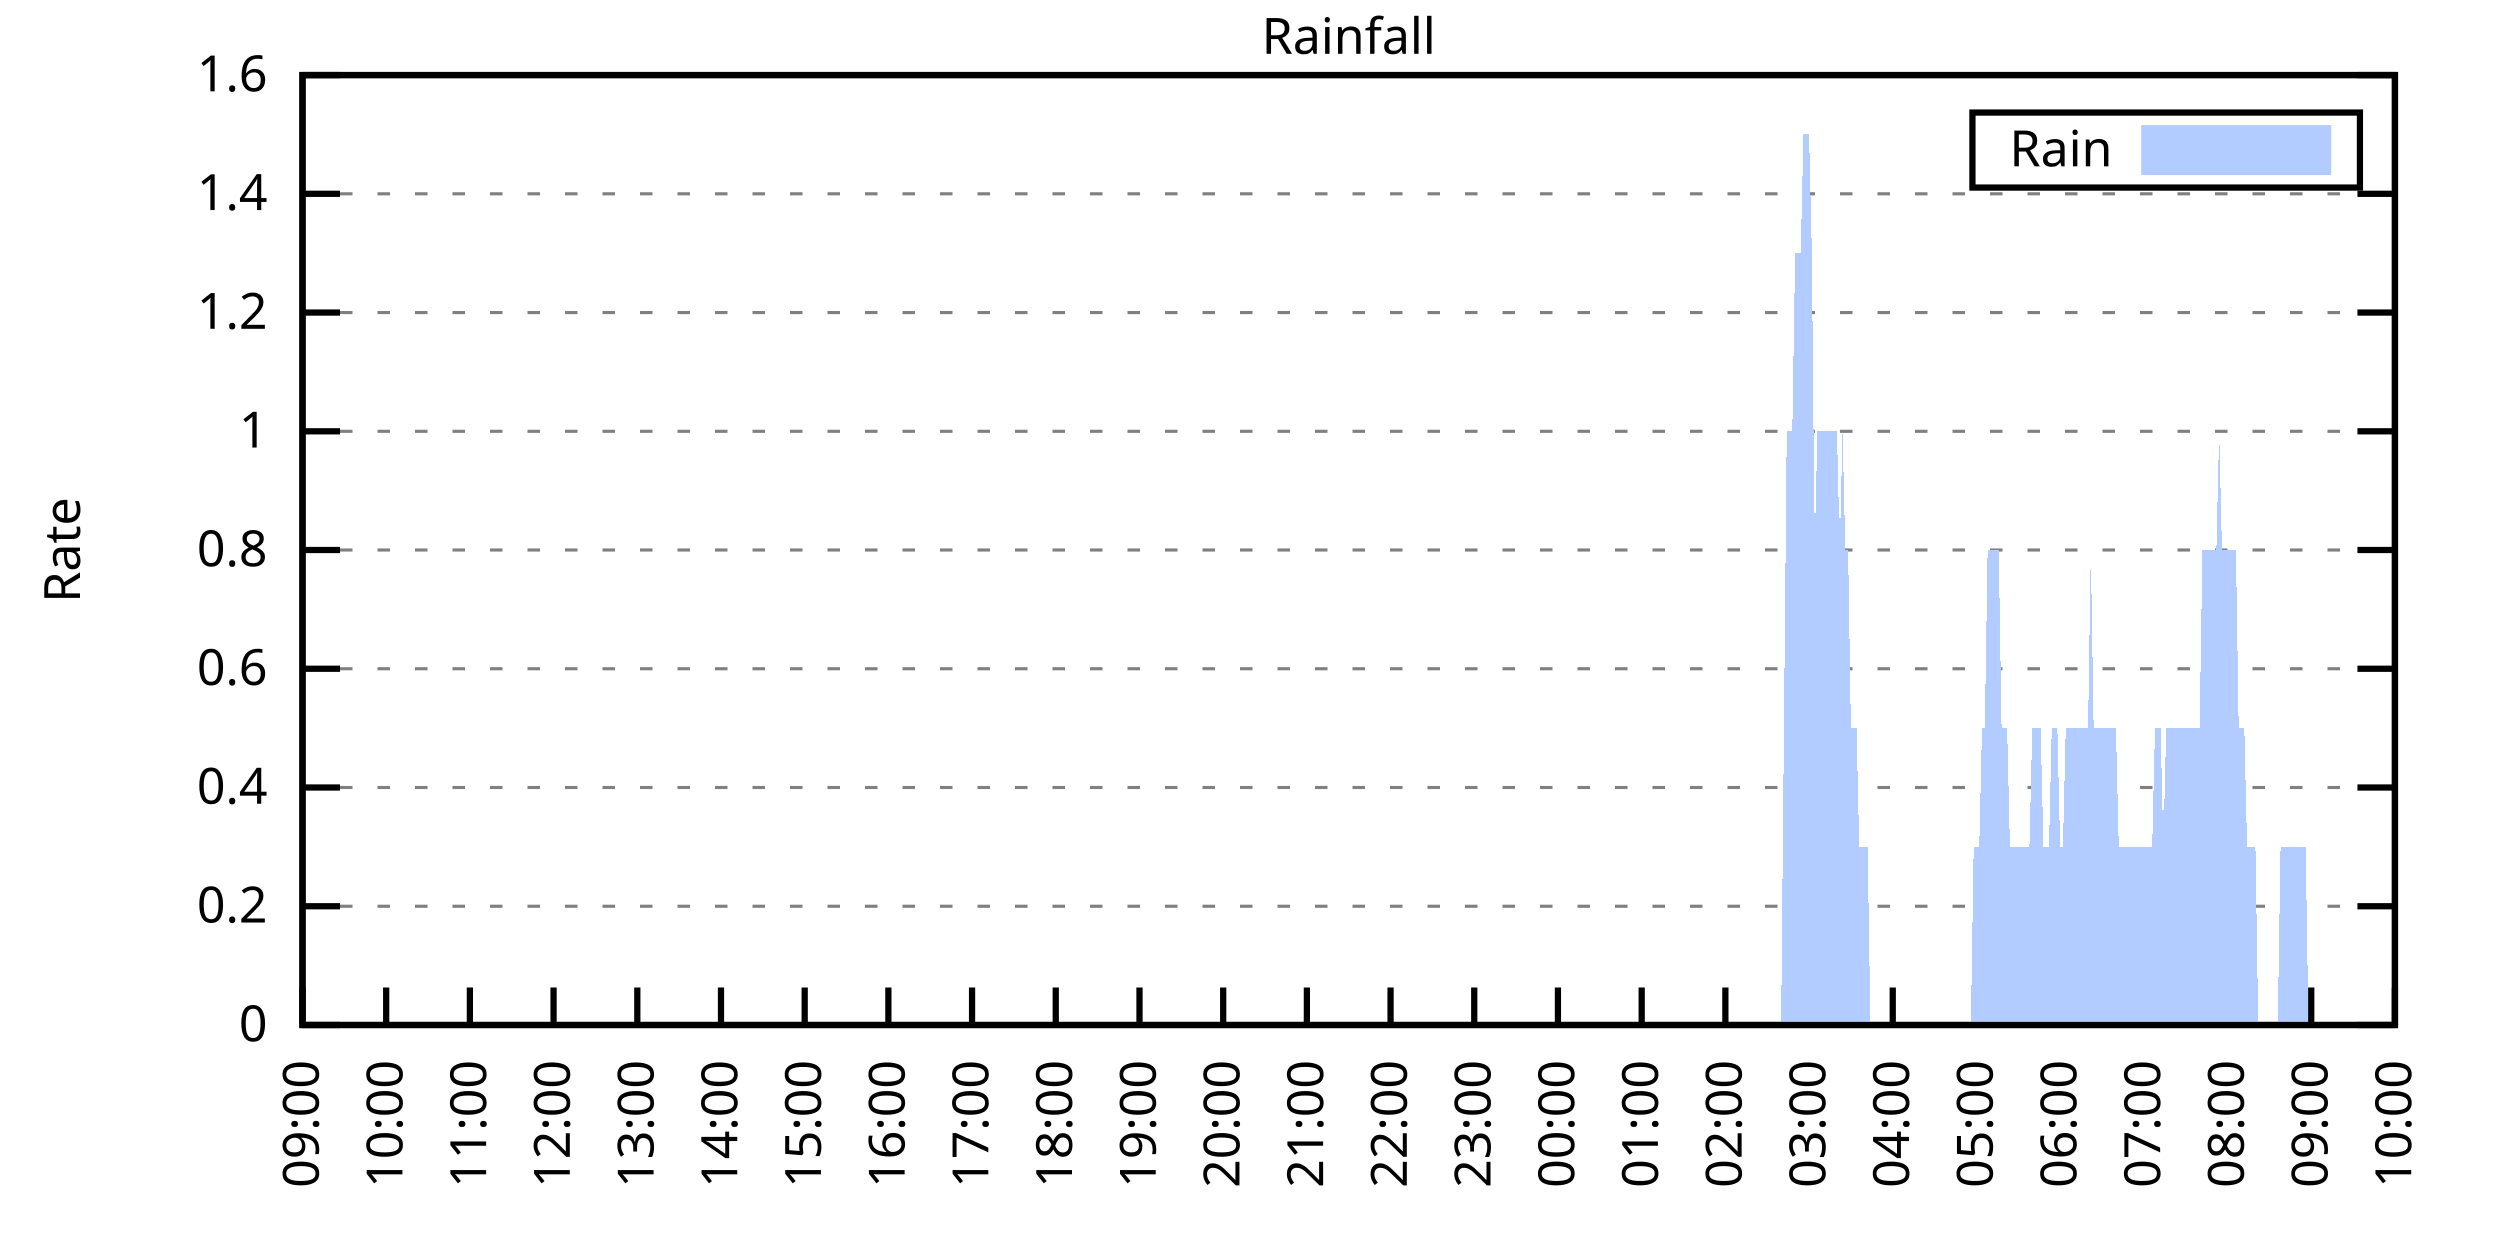
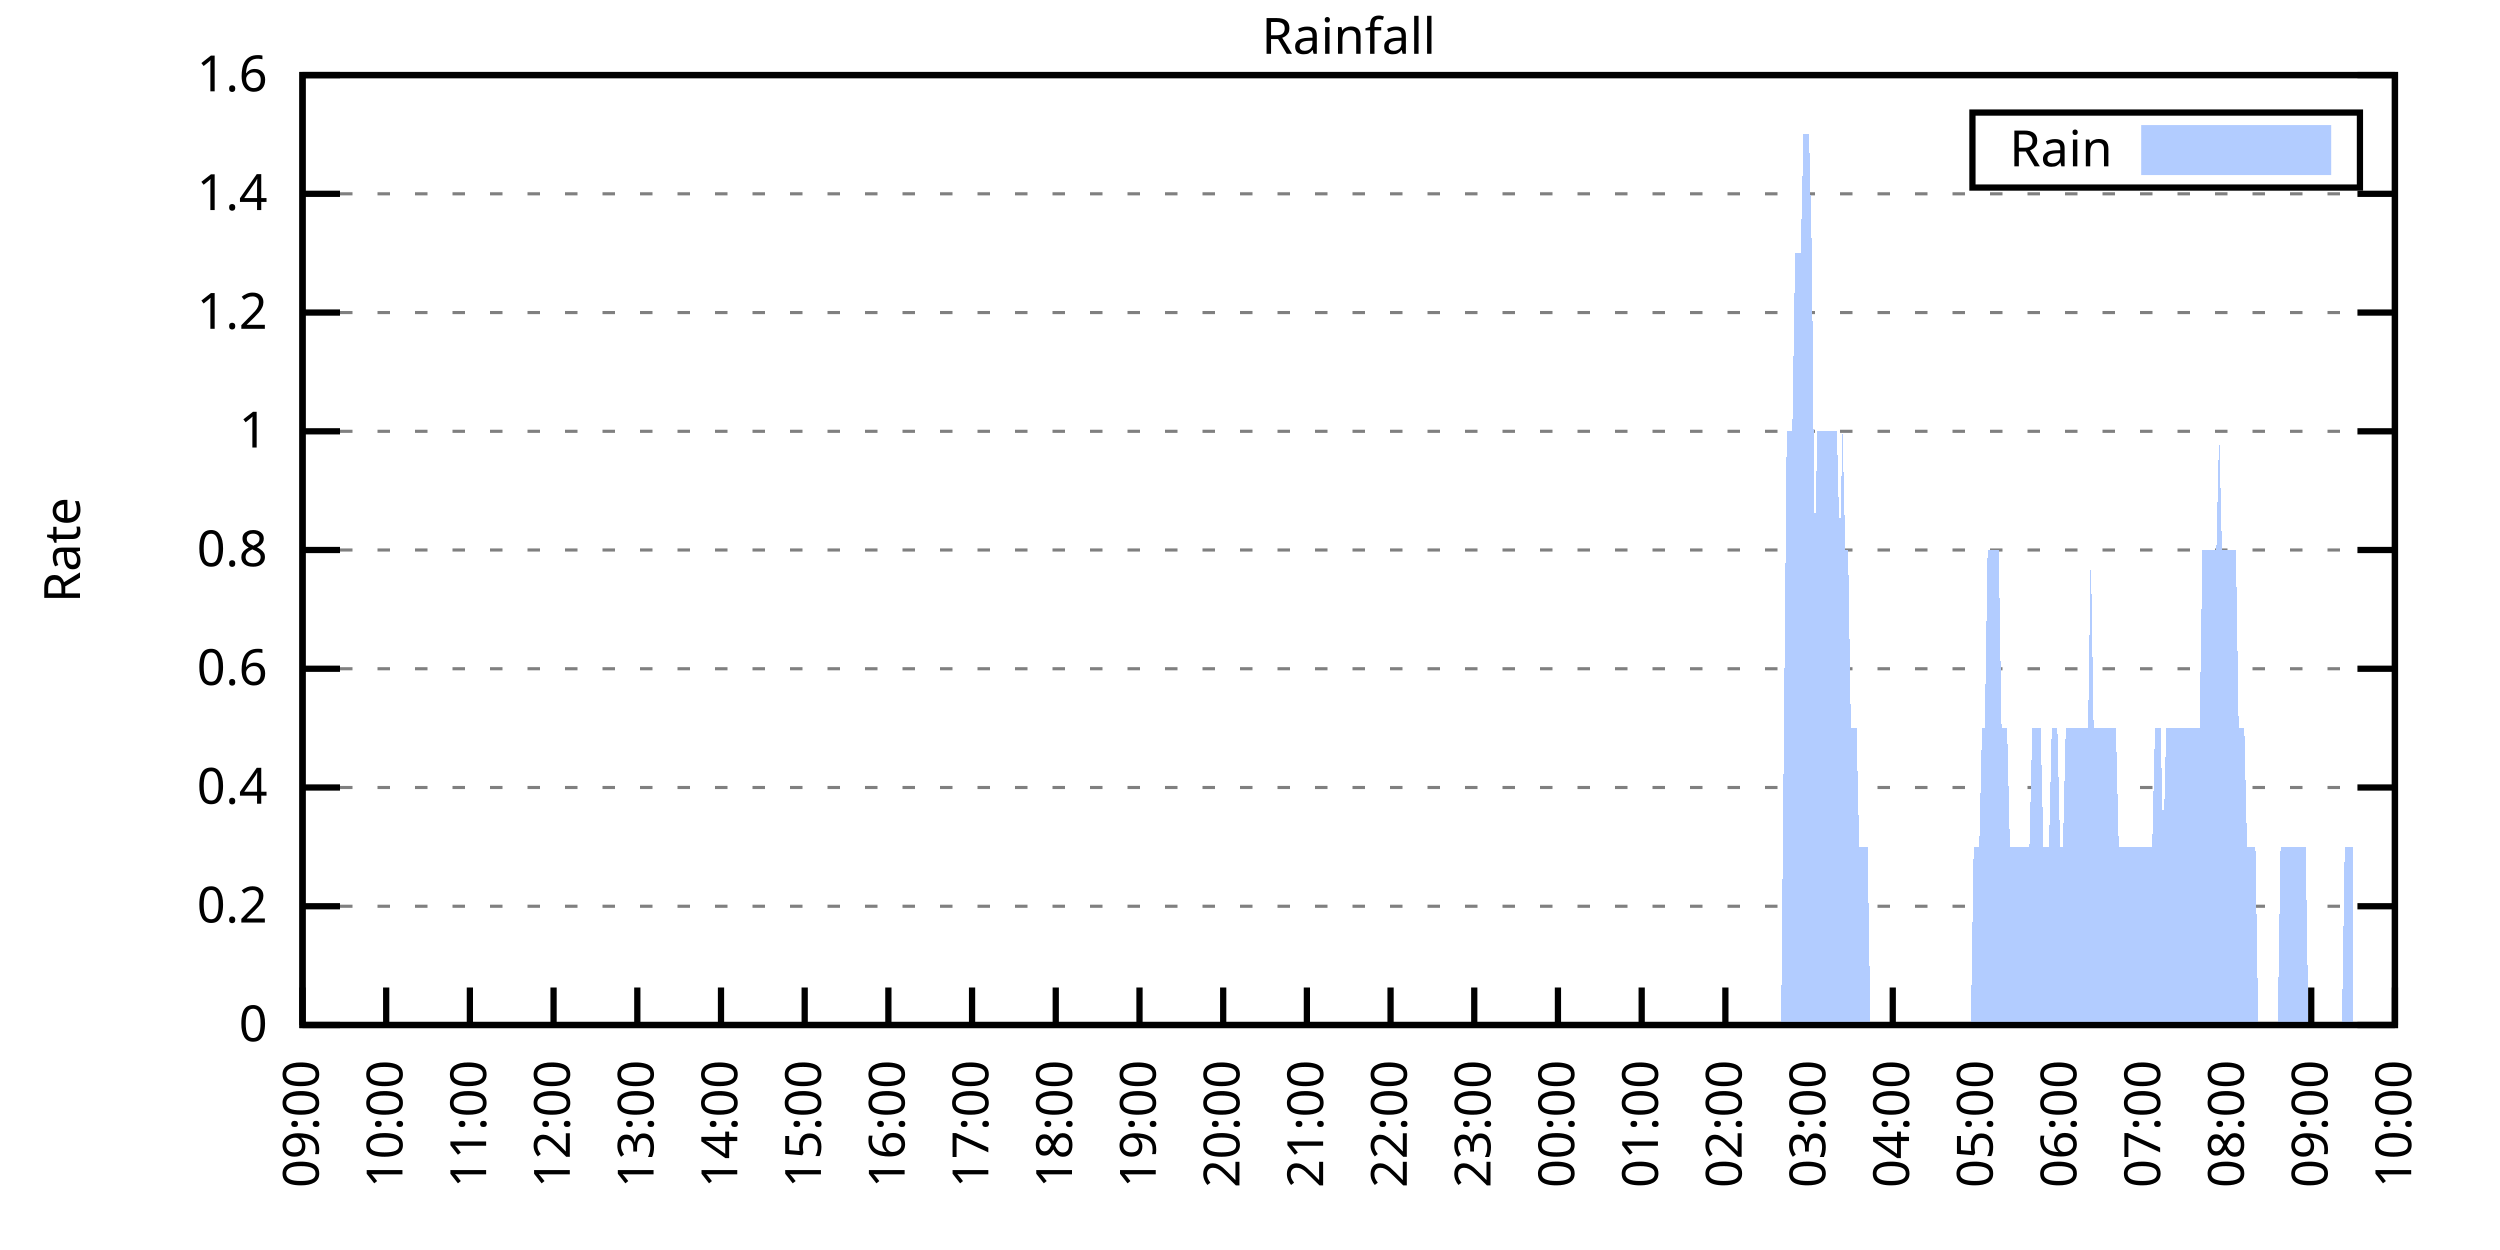
<svg xmlns="http://www.w3.org/2000/svg" xmlns:xlink="http://www.w3.org/1999/xlink" width="400" height="200" viewBox="0 0 400 200">
  <g id="gnuplot_canvas">
    <rect x="0" y="0" width="400" height="200" fill="none" />
    <defs>
      <circle id="gpDot" r="0.5" stroke-width="0.5" stroke="currentColor" />
      <path id="gpPt0" stroke-width="0.333" stroke="currentColor" d="M-1,0 h2 M0,-1 v2" />
      <path id="gpPt1" stroke-width="0.333" stroke="currentColor" d="M-1,-1 L1,1 M1,-1 L-1,1" />
      <path id="gpPt2" stroke-width="0.333" stroke="currentColor" d="M-1,0 L1,0 M0,-1 L0,1 M-1,-1 L1,1 M-1,1 L1,-1" />
      <rect id="gpPt3" stroke-width="0.333" stroke="currentColor" x="-1" y="-1" width="2" height="2" />
      <rect id="gpPt4" stroke-width="0.333" stroke="currentColor" fill="currentColor" x="-1" y="-1" width="2" height="2" />
      <circle id="gpPt5" stroke-width="0.333" stroke="currentColor" cx="0" cy="0" r="1" />
      <use xlink:href="#gpPt5" id="gpPt6" fill="currentColor" stroke="none" />
      <path id="gpPt7" stroke-width="0.333" stroke="currentColor" d="M0,-1.33 L-1.33,0.67 L1.33,0.67 z" />
      <use xlink:href="#gpPt7" id="gpPt8" fill="currentColor" stroke="none" />
      <use xlink:href="#gpPt7" id="gpPt9" stroke="currentColor" transform="rotate(180)" />
      <use xlink:href="#gpPt9" id="gpPt10" fill="currentColor" stroke="none" />
      <use xlink:href="#gpPt3" id="gpPt11" stroke="currentColor" transform="rotate(45)" />
      <use xlink:href="#gpPt11" id="gpPt12" fill="currentColor" stroke="none" />
      <path id="gpPt13" stroke-width="0.333" stroke="currentColor" d="M0,1.330 L1.265,0.411 L0.782,-1.067 L-0.782,-1.076 L-1.265,0.411 z" />
      <use xlink:href="#gpPt13" id="gpPt14" fill="currentColor" stroke="none" />
      <filter id="textbox" filterUnits="objectBoundingBox" x="0" y="0" height="1" width="1">
        <feFlood flood-color="white" flood-opacity="1" result="bgnd" />
        <feComposite in="SourceGraphic" in2="bgnd" operator="atop" />
      </filter>
      <filter id="greybox" filterUnits="objectBoundingBox" x="0" y="0" height="1" width="1">
        <feFlood flood-color="lightgrey" flood-opacity="1" result="grey" />
        <feComposite in="SourceGraphic" in2="grey" operator="atop" />
      </filter>
    </defs>
    <g fill="none" color="white" stroke="currentColor" stroke-width="1.00" stroke-linecap="butt" stroke-linejoin="miter">
</g>
    <g fill="none" color="black" stroke="currentColor" stroke-width="1.00" stroke-linecap="butt" stroke-linejoin="miter">
      <g stroke="none" shape-rendering="crispEdges">
        <polygon fill="rgb(255, 255, 255)" points="48.40,164.00 383.18,164.00 383.18,12.02 48.40,12.02 " />
      </g>
    </g>
    <g fill="none" color="black" stroke="currentColor" stroke-width="1.00" stroke-linecap="butt" stroke-linejoin="miter">
</g>
    <g fill="none" color="black" stroke="black" stroke-width="0.50" stroke-linecap="butt" stroke-linejoin="miter">
</g>
    <g fill="none" color="gray" stroke="currentColor" stroke-width="0.50" stroke-linecap="butt" stroke-linejoin="miter">
      <path stroke="gray" stroke-dasharray="2,4" class="gridline" d="M48.40,164.00 L383.19,164.00  " />
    </g>
    <g fill="none" color="gray" stroke="gray" stroke-width="1.00" stroke-linecap="butt" stroke-linejoin="miter">
</g>
    <g fill="none" color="black" stroke="currentColor" stroke-width="1.00" stroke-linecap="butt" stroke-linejoin="miter">
      <path stroke="black" d="M48.40,164.00 L54.40,164.00 M383.19,164.00 L377.19,164.00  " />
      <g transform="translate(42.80,166.60)" stroke="none" fill="black" font-family="Sans" font-size="8.00" text-anchor="end">
        <text>
          <tspan font-family="Sans"> 0</tspan>
        </text>
      </g>
    </g>
    <g fill="none" color="black" stroke="currentColor" stroke-width="1.00" stroke-linecap="butt" stroke-linejoin="miter">
</g>
    <g fill="none" color="black" stroke="black" stroke-width="0.50" stroke-linecap="butt" stroke-linejoin="miter">
</g>
    <g fill="none" color="gray" stroke="currentColor" stroke-width="0.50" stroke-linecap="butt" stroke-linejoin="miter">
      <path stroke="gray" stroke-dasharray="2,4" class="gridline" d="M48.40,145.00 L383.19,145.00  " />
    </g>
    <g fill="none" color="gray" stroke="gray" stroke-width="1.00" stroke-linecap="butt" stroke-linejoin="miter">
</g>
    <g fill="none" color="black" stroke="currentColor" stroke-width="1.00" stroke-linecap="butt" stroke-linejoin="miter">
      <path stroke="black" d="M48.40,145.00 L54.40,145.00 M383.19,145.00 L377.19,145.00  " />
      <g transform="translate(42.80,147.60)" stroke="none" fill="black" font-family="Sans" font-size="8.00" text-anchor="end">
        <text>
          <tspan font-family="Sans"> 0.2</tspan>
        </text>
      </g>
    </g>
    <g fill="none" color="black" stroke="currentColor" stroke-width="1.00" stroke-linecap="butt" stroke-linejoin="miter">
</g>
    <g fill="none" color="black" stroke="black" stroke-width="0.50" stroke-linecap="butt" stroke-linejoin="miter">
</g>
    <g fill="none" color="gray" stroke="currentColor" stroke-width="0.50" stroke-linecap="butt" stroke-linejoin="miter">
      <path stroke="gray" stroke-dasharray="2,4" class="gridline" d="M48.40,126.00 L383.19,126.00  " />
    </g>
    <g fill="none" color="gray" stroke="gray" stroke-width="1.00" stroke-linecap="butt" stroke-linejoin="miter">
</g>
    <g fill="none" color="black" stroke="currentColor" stroke-width="1.00" stroke-linecap="butt" stroke-linejoin="miter">
      <path stroke="black" d="M48.40,126.00 L54.40,126.00 M383.19,126.00 L377.19,126.00  " />
      <g transform="translate(42.80,128.60)" stroke="none" fill="black" font-family="Sans" font-size="8.00" text-anchor="end">
        <text>
          <tspan font-family="Sans"> 0.4</tspan>
        </text>
      </g>
    </g>
    <g fill="none" color="black" stroke="currentColor" stroke-width="1.00" stroke-linecap="butt" stroke-linejoin="miter">
</g>
    <g fill="none" color="black" stroke="black" stroke-width="0.50" stroke-linecap="butt" stroke-linejoin="miter">
</g>
    <g fill="none" color="gray" stroke="currentColor" stroke-width="0.50" stroke-linecap="butt" stroke-linejoin="miter">
      <path stroke="gray" stroke-dasharray="2,4" class="gridline" d="M48.40,107.00 L383.19,107.00  " />
    </g>
    <g fill="none" color="gray" stroke="gray" stroke-width="1.00" stroke-linecap="butt" stroke-linejoin="miter">
</g>
    <g fill="none" color="black" stroke="currentColor" stroke-width="1.00" stroke-linecap="butt" stroke-linejoin="miter">
      <path stroke="black" d="M48.40,107.00 L54.40,107.00 M383.19,107.00 L377.19,107.00  " />
      <g transform="translate(42.80,109.60)" stroke="none" fill="black" font-family="Sans" font-size="8.00" text-anchor="end">
        <text>
          <tspan font-family="Sans"> 0.6</tspan>
        </text>
      </g>
    </g>
    <g fill="none" color="black" stroke="currentColor" stroke-width="1.00" stroke-linecap="butt" stroke-linejoin="miter">
</g>
    <g fill="none" color="black" stroke="black" stroke-width="0.50" stroke-linecap="butt" stroke-linejoin="miter">
</g>
    <g fill="none" color="gray" stroke="currentColor" stroke-width="0.50" stroke-linecap="butt" stroke-linejoin="miter">
      <path stroke="gray" stroke-dasharray="2,4" class="gridline" d="M48.40,88.00 L383.19,88.00  " />
    </g>
    <g fill="none" color="gray" stroke="gray" stroke-width="1.00" stroke-linecap="butt" stroke-linejoin="miter">
</g>
    <g fill="none" color="black" stroke="currentColor" stroke-width="1.00" stroke-linecap="butt" stroke-linejoin="miter">
      <path stroke="black" d="M48.40,88.00 L54.40,88.00 M383.19,88.00 L377.19,88.00  " />
      <g transform="translate(42.80,90.60)" stroke="none" fill="black" font-family="Sans" font-size="8.00" text-anchor="end">
        <text>
          <tspan font-family="Sans"> 0.8</tspan>
        </text>
      </g>
    </g>
    <g fill="none" color="black" stroke="currentColor" stroke-width="1.00" stroke-linecap="butt" stroke-linejoin="miter">
</g>
    <g fill="none" color="black" stroke="black" stroke-width="0.50" stroke-linecap="butt" stroke-linejoin="miter">
</g>
    <g fill="none" color="gray" stroke="currentColor" stroke-width="0.50" stroke-linecap="butt" stroke-linejoin="miter">
      <path stroke="gray" stroke-dasharray="2,4" class="gridline" d="M48.40,69.01 L383.19,69.01  " />
    </g>
    <g fill="none" color="gray" stroke="gray" stroke-width="1.00" stroke-linecap="butt" stroke-linejoin="miter">
</g>
    <g fill="none" color="black" stroke="currentColor" stroke-width="1.00" stroke-linecap="butt" stroke-linejoin="miter">
      <path stroke="black" d="M48.40,69.01 L54.40,69.01 M383.19,69.01 L377.19,69.01  " />
      <g transform="translate(42.80,71.61)" stroke="none" fill="black" font-family="Sans" font-size="8.00" text-anchor="end">
        <text>
          <tspan font-family="Sans"> 1</tspan>
        </text>
      </g>
    </g>
    <g fill="none" color="black" stroke="currentColor" stroke-width="1.00" stroke-linecap="butt" stroke-linejoin="miter">
</g>
    <g fill="none" color="black" stroke="black" stroke-width="0.50" stroke-linecap="butt" stroke-linejoin="miter">
</g>
    <g fill="none" color="gray" stroke="currentColor" stroke-width="0.50" stroke-linecap="butt" stroke-linejoin="miter">
      <path stroke="gray" stroke-dasharray="2,4" class="gridline" d="M48.40,50.01 L383.19,50.01  " />
    </g>
    <g fill="none" color="gray" stroke="gray" stroke-width="1.00" stroke-linecap="butt" stroke-linejoin="miter">
</g>
    <g fill="none" color="black" stroke="currentColor" stroke-width="1.00" stroke-linecap="butt" stroke-linejoin="miter">
      <path stroke="black" d="M48.40,50.01 L54.40,50.01 M383.19,50.01 L377.19,50.01  " />
      <g transform="translate(42.80,52.61)" stroke="none" fill="black" font-family="Sans" font-size="8.00" text-anchor="end">
        <text>
          <tspan font-family="Sans"> 1.2</tspan>
        </text>
      </g>
    </g>
    <g fill="none" color="black" stroke="currentColor" stroke-width="1.00" stroke-linecap="butt" stroke-linejoin="miter">
</g>
    <g fill="none" color="black" stroke="black" stroke-width="0.50" stroke-linecap="butt" stroke-linejoin="miter">
</g>
    <g fill="none" color="gray" stroke="currentColor" stroke-width="0.50" stroke-linecap="butt" stroke-linejoin="miter">
      <path stroke="gray" stroke-dasharray="2,4" class="gridline" d="M48.40,31.01 L383.19,31.01  " />
    </g>
    <g fill="none" color="gray" stroke="gray" stroke-width="1.00" stroke-linecap="butt" stroke-linejoin="miter">
</g>
    <g fill="none" color="black" stroke="currentColor" stroke-width="1.00" stroke-linecap="butt" stroke-linejoin="miter">
      <path stroke="black" d="M48.40,31.01 L54.40,31.01 M383.19,31.01 L377.19,31.01  " />
      <g transform="translate(42.80,33.61)" stroke="none" fill="black" font-family="Sans" font-size="8.00" text-anchor="end">
        <text>
          <tspan font-family="Sans"> 1.4</tspan>
        </text>
      </g>
    </g>
    <g fill="none" color="black" stroke="currentColor" stroke-width="1.00" stroke-linecap="butt" stroke-linejoin="miter">
</g>
    <g fill="none" color="black" stroke="black" stroke-width="0.50" stroke-linecap="butt" stroke-linejoin="miter">
</g>
    <g fill="none" color="gray" stroke="currentColor" stroke-width="0.50" stroke-linecap="butt" stroke-linejoin="miter">
      <path stroke="gray" stroke-dasharray="2,4" class="gridline" d="M48.40,12.01 L383.19,12.01  " />
    </g>
    <g fill="none" color="gray" stroke="gray" stroke-width="1.00" stroke-linecap="butt" stroke-linejoin="miter">
</g>
    <g fill="none" color="black" stroke="currentColor" stroke-width="1.00" stroke-linecap="butt" stroke-linejoin="miter">
      <path stroke="black" d="M48.40,12.01 L54.40,12.01 M383.19,12.01 L377.19,12.01  " />
      <g transform="translate(42.80,14.61)" stroke="none" fill="black" font-family="Sans" font-size="8.00" text-anchor="end">
        <text>
          <tspan font-family="Sans"> 1.6</tspan>
        </text>
      </g>
    </g>
    <g fill="none" color="black" stroke="currentColor" stroke-width="1.00" stroke-linecap="butt" stroke-linejoin="miter">
      <path stroke="black" d="M48.40,164.00 L48.40,158.00  " />
      <g transform="translate(51.00,169.60) rotate(270.00)" stroke="none" fill="black" font-family="Sans" font-size="8.00" text-anchor="end">
        <text>
          <tspan font-family="Sans">09:00</tspan>
        </text>
      </g>
    </g>
    <g fill="none" color="black" stroke="currentColor" stroke-width="1.00" stroke-linecap="butt" stroke-linejoin="miter">
      <path stroke="black" d="M61.79,164.00 L61.79,158.00  " />
      <g transform="translate(64.39,169.60) rotate(270.00)" stroke="none" fill="black" font-family="Sans" font-size="8.00" text-anchor="end">
        <text>
          <tspan font-family="Sans">10:00</tspan>
        </text>
      </g>
    </g>
    <g fill="none" color="black" stroke="currentColor" stroke-width="1.00" stroke-linecap="butt" stroke-linejoin="miter">
      <path stroke="black" d="M75.18,164.00 L75.18,158.00  " />
      <g transform="translate(77.78,169.60) rotate(270.00)" stroke="none" fill="black" font-family="Sans" font-size="8.00" text-anchor="end">
        <text>
          <tspan font-family="Sans">11:00</tspan>
        </text>
      </g>
    </g>
    <g fill="none" color="black" stroke="currentColor" stroke-width="1.00" stroke-linecap="butt" stroke-linejoin="miter">
      <path stroke="black" d="M88.57,164.00 L88.57,158.00  " />
      <g transform="translate(91.17,169.60) rotate(270.00)" stroke="none" fill="black" font-family="Sans" font-size="8.00" text-anchor="end">
        <text>
          <tspan font-family="Sans">12:00</tspan>
        </text>
      </g>
    </g>
    <g fill="none" color="black" stroke="currentColor" stroke-width="1.00" stroke-linecap="butt" stroke-linejoin="miter">
      <path stroke="black" d="M101.97,164.00 L101.97,158.00  " />
      <g transform="translate(104.57,169.60) rotate(270.00)" stroke="none" fill="black" font-family="Sans" font-size="8.00" text-anchor="end">
        <text>
          <tspan font-family="Sans">13:00</tspan>
        </text>
      </g>
    </g>
    <g fill="none" color="black" stroke="currentColor" stroke-width="1.00" stroke-linecap="butt" stroke-linejoin="miter">
      <path stroke="black" d="M115.36,164.00 L115.36,158.00  " />
      <g transform="translate(117.96,169.60) rotate(270.00)" stroke="none" fill="black" font-family="Sans" font-size="8.00" text-anchor="end">
        <text>
          <tspan font-family="Sans">14:00</tspan>
        </text>
      </g>
    </g>
    <g fill="none" color="black" stroke="currentColor" stroke-width="1.00" stroke-linecap="butt" stroke-linejoin="miter">
      <path stroke="black" d="M128.75,164.00 L128.75,158.00  " />
      <g transform="translate(131.35,169.60) rotate(270.00)" stroke="none" fill="black" font-family="Sans" font-size="8.00" text-anchor="end">
        <text>
          <tspan font-family="Sans">15:00</tspan>
        </text>
      </g>
    </g>
    <g fill="none" color="black" stroke="currentColor" stroke-width="1.00" stroke-linecap="butt" stroke-linejoin="miter">
      <path stroke="black" d="M142.14,164.00 L142.14,158.00  " />
      <g transform="translate(144.74,169.60) rotate(270.00)" stroke="none" fill="black" font-family="Sans" font-size="8.00" text-anchor="end">
        <text>
          <tspan font-family="Sans">16:00</tspan>
        </text>
      </g>
    </g>
    <g fill="none" color="black" stroke="currentColor" stroke-width="1.00" stroke-linecap="butt" stroke-linejoin="miter">
      <path stroke="black" d="M155.53,164.00 L155.53,158.00  " />
      <g transform="translate(158.13,169.60) rotate(270.00)" stroke="none" fill="black" font-family="Sans" font-size="8.00" text-anchor="end">
        <text>
          <tspan font-family="Sans">17:00</tspan>
        </text>
      </g>
    </g>
    <g fill="none" color="black" stroke="currentColor" stroke-width="1.00" stroke-linecap="butt" stroke-linejoin="miter">
      <path stroke="black" d="M168.92,164.00 L168.92,158.00  " />
      <g transform="translate(171.52,169.60) rotate(270.00)" stroke="none" fill="black" font-family="Sans" font-size="8.00" text-anchor="end">
        <text>
          <tspan font-family="Sans">18:00</tspan>
        </text>
      </g>
    </g>
    <g fill="none" color="black" stroke="currentColor" stroke-width="1.00" stroke-linecap="butt" stroke-linejoin="miter">
      <path stroke="black" d="M182.32,164.00 L182.32,158.00  " />
      <g transform="translate(184.92,169.60) rotate(270.00)" stroke="none" fill="black" font-family="Sans" font-size="8.00" text-anchor="end">
        <text>
          <tspan font-family="Sans">19:00</tspan>
        </text>
      </g>
    </g>
    <g fill="none" color="black" stroke="currentColor" stroke-width="1.00" stroke-linecap="butt" stroke-linejoin="miter">
      <path stroke="black" d="M195.71,164.00 L195.71,158.00  " />
      <g transform="translate(198.31,169.60) rotate(270.00)" stroke="none" fill="black" font-family="Sans" font-size="8.00" text-anchor="end">
        <text>
          <tspan font-family="Sans">20:00</tspan>
        </text>
      </g>
    </g>
    <g fill="none" color="black" stroke="currentColor" stroke-width="1.00" stroke-linecap="butt" stroke-linejoin="miter">
      <path stroke="black" d="M209.10,164.00 L209.10,158.00  " />
      <g transform="translate(211.70,169.60) rotate(270.00)" stroke="none" fill="black" font-family="Sans" font-size="8.00" text-anchor="end">
        <text>
          <tspan font-family="Sans">21:00</tspan>
        </text>
      </g>
    </g>
    <g fill="none" color="black" stroke="currentColor" stroke-width="1.00" stroke-linecap="butt" stroke-linejoin="miter">
      <path stroke="black" d="M222.49,164.00 L222.49,158.00  " />
      <g transform="translate(225.09,169.60) rotate(270.00)" stroke="none" fill="black" font-family="Sans" font-size="8.00" text-anchor="end">
        <text>
          <tspan font-family="Sans">22:00</tspan>
        </text>
      </g>
    </g>
    <g fill="none" color="black" stroke="currentColor" stroke-width="1.00" stroke-linecap="butt" stroke-linejoin="miter">
      <path stroke="black" d="M235.88,164.00 L235.88,158.00  " />
      <g transform="translate(238.48,169.60) rotate(270.00)" stroke="none" fill="black" font-family="Sans" font-size="8.00" text-anchor="end">
        <text>
          <tspan font-family="Sans">23:00</tspan>
        </text>
      </g>
    </g>
    <g fill="none" color="black" stroke="currentColor" stroke-width="1.00" stroke-linecap="butt" stroke-linejoin="miter">
      <path stroke="black" d="M249.27,164.00 L249.27,158.00  " />
      <g transform="translate(251.87,169.60) rotate(270.00)" stroke="none" fill="black" font-family="Sans" font-size="8.00" text-anchor="end">
        <text>
          <tspan font-family="Sans">00:00</tspan>
        </text>
      </g>
    </g>
    <g fill="none" color="black" stroke="currentColor" stroke-width="1.00" stroke-linecap="butt" stroke-linejoin="miter">
      <path stroke="black" d="M262.67,164.00 L262.67,158.00  " />
      <g transform="translate(265.27,169.60) rotate(270.00)" stroke="none" fill="black" font-family="Sans" font-size="8.00" text-anchor="end">
        <text>
          <tspan font-family="Sans">01:00</tspan>
        </text>
      </g>
    </g>
    <g fill="none" color="black" stroke="currentColor" stroke-width="1.00" stroke-linecap="butt" stroke-linejoin="miter">
      <path stroke="black" d="M276.06,164.00 L276.06,158.00  " />
      <g transform="translate(278.66,169.60) rotate(270.00)" stroke="none" fill="black" font-family="Sans" font-size="8.00" text-anchor="end">
        <text>
          <tspan font-family="Sans">02:00</tspan>
        </text>
      </g>
    </g>
    <g fill="none" color="black" stroke="currentColor" stroke-width="1.00" stroke-linecap="butt" stroke-linejoin="miter">
      <path stroke="black" d="M289.45,164.00 L289.45,158.00  " />
      <g transform="translate(292.05,169.60) rotate(270.00)" stroke="none" fill="black" font-family="Sans" font-size="8.00" text-anchor="end">
        <text>
          <tspan font-family="Sans">03:00</tspan>
        </text>
      </g>
    </g>
    <g fill="none" color="black" stroke="currentColor" stroke-width="1.00" stroke-linecap="butt" stroke-linejoin="miter">
      <path stroke="black" d="M302.84,164.00 L302.84,158.00  " />
      <g transform="translate(305.44,169.60) rotate(270.00)" stroke="none" fill="black" font-family="Sans" font-size="8.00" text-anchor="end">
        <text>
          <tspan font-family="Sans">04:00</tspan>
        </text>
      </g>
    </g>
    <g fill="none" color="black" stroke="currentColor" stroke-width="1.00" stroke-linecap="butt" stroke-linejoin="miter">
      <path stroke="black" d="M316.23,164.00 L316.23,158.00  " />
      <g transform="translate(318.83,169.60) rotate(270.00)" stroke="none" fill="black" font-family="Sans" font-size="8.00" text-anchor="end">
        <text>
          <tspan font-family="Sans">05:00</tspan>
        </text>
      </g>
    </g>
    <g fill="none" color="black" stroke="currentColor" stroke-width="1.00" stroke-linecap="butt" stroke-linejoin="miter">
      <path stroke="black" d="M329.62,164.00 L329.62,158.00  " />
      <g transform="translate(332.22,169.60) rotate(270.00)" stroke="none" fill="black" font-family="Sans" font-size="8.00" text-anchor="end">
        <text>
          <tspan font-family="Sans">06:00</tspan>
        </text>
      </g>
    </g>
    <g fill="none" color="black" stroke="currentColor" stroke-width="1.00" stroke-linecap="butt" stroke-linejoin="miter">
      <path stroke="black" d="M343.02,164.00 L343.02,158.00  " />
      <g transform="translate(345.62,169.60) rotate(270.00)" stroke="none" fill="black" font-family="Sans" font-size="8.00" text-anchor="end">
        <text>
          <tspan font-family="Sans">07:00</tspan>
        </text>
      </g>
    </g>
    <g fill="none" color="black" stroke="currentColor" stroke-width="1.00" stroke-linecap="butt" stroke-linejoin="miter">
      <path stroke="black" d="M356.41,164.00 L356.41,158.00  " />
      <g transform="translate(359.01,169.60) rotate(270.00)" stroke="none" fill="black" font-family="Sans" font-size="8.00" text-anchor="end">
        <text>
          <tspan font-family="Sans">08:00</tspan>
        </text>
      </g>
    </g>
    <g fill="none" color="black" stroke="currentColor" stroke-width="1.00" stroke-linecap="butt" stroke-linejoin="miter">
      <path stroke="black" d="M369.80,164.00 L369.80,158.00  " />
      <g transform="translate(372.40,169.60) rotate(270.00)" stroke="none" fill="black" font-family="Sans" font-size="8.00" text-anchor="end">
        <text>
          <tspan font-family="Sans">09:00</tspan>
        </text>
      </g>
    </g>
    <g fill="none" color="black" stroke="currentColor" stroke-width="1.00" stroke-linecap="butt" stroke-linejoin="miter">
      <path stroke="black" d="M383.19,164.00 L383.19,158.00  " />
      <g transform="translate(385.79,169.60) rotate(270.00)" stroke="none" fill="black" font-family="Sans" font-size="8.00" text-anchor="end">
        <text>
          <tspan font-family="Sans">10:00</tspan>
        </text>
      </g>
    </g>
    <g fill="none" color="black" stroke="currentColor" stroke-width="1.00" stroke-linecap="butt" stroke-linejoin="miter">
</g>
    <g fill="none" color="black" stroke="currentColor" stroke-width="1.00" stroke-linecap="butt" stroke-linejoin="miter">
      <path stroke="black" d="M48.40,12.01 L48.40,164.00 L383.19,164.00 L383.19,12.01 L48.40,12.01 Z  " />
    </g>
    <g fill="none" color="black" stroke="currentColor" stroke-width="1.00" stroke-linecap="butt" stroke-linejoin="miter">
</g>
    <g fill="none" color="black" stroke="currentColor" stroke-width="1.00" stroke-linecap="butt" stroke-linejoin="miter">
      <path stroke="black" d="M315.59,30.01 L315.59,18.01 L377.59,18.01 L377.59,30.01 L315.59,30.01 Z  " />
    </g>
    <g id="Rainfall_plot_1">
      <g fill="none" color="white" stroke="black" stroke-width="2.00" stroke-linecap="butt" stroke-linejoin="miter">
</g>
      <g fill="none" color="black" stroke="currentColor" stroke-width="2.00" stroke-linecap="butt" stroke-linejoin="miter">
        <g transform="translate(337.99,26.61)" stroke="none" fill="black" font-family="Sans" font-size="8.00" text-anchor="end">
          <text>
            <tspan font-family="Sans">Rain</tspan>
          </text>
        </g>
      </g>
      <g fill="none" color="black" stroke="currentColor" stroke-width="2.00" stroke-linecap="butt" stroke-linejoin="miter">
        <g stroke="none" shape-rendering="crispEdges">
          <polygon fill="rgb(178, 204, 255)" points="343.59,27.01 371.99,27.01 371.99,21.01 343.59,21.01 " />
        </g>
        <path stroke="rgb(178, 204, 255)" d="M343.59,27.01 L371.99,27.01 L371.99,21.01 L343.59,21.01 L343.59,27.01 Z  " />
      </g>
      <g fill="none" color="black" stroke="currentColor" stroke-width="2.00" stroke-linecap="butt" stroke-linejoin="miter">
        <g stroke="none" shape-rendering="crispEdges">
-           <polygon fill="rgb(178, 204, 255)" points="51.97,164.00 52.42,164.00 52.86,164.00 53.31,164.00 53.76,164.00 54.20,164.00 54.65,164.00 55.10,164.00 55.54,164.00 55.99,164.00 56.43,164.00 56.88,164.00 57.33,164.00 57.77,164.00 58.22,164.00 58.67,164.00 59.11,164.00 59.56,164.00 60.01,164.00 60.45,164.00 60.90,164.00 61.35,164.00 61.79,164.00 62.24,164.00 62.68,164.00 63.13,164.00 63.58,164.00 64.02,164.00 64.47,164.00 64.92,164.00 65.36,164.00 65.81,164.00 66.26,164.00 66.70,164.00 67.15,164.00 67.59,164.00 68.04,164.00 68.49,164.00 68.93,164.00 69.38,164.00 69.83,164.00 70.27,164.00 70.72,164.00 71.17,164.00 71.61,164.00 72.06,164.00 72.50,164.00 72.95,164.00 73.40,164.00 73.84,164.00 74.29,164.00 74.74,164.00 75.18,164.00 75.63,164.00 76.08,164.00 76.52,164.00 76.97,164.00 77.42,164.00 77.86,164.00 78.31,164.00 78.75,164.00 79.20,164.00 79.65,164.00 80.09,164.00 80.54,164.00 80.99,164.00 81.43,164.00 81.88,164.00 82.33,164.00 82.77,164.00 83.22,164.00 83.66,164.00 84.11,164.00 84.56,164.00 85.00,164.00 85.45,164.00 85.90,164.00 86.34,164.00 86.79,164.00 87.24,164.00 87.68,164.00 88.13,164.00 88.57,164.00 89.02,164.00 89.47,164.00 89.91,164.00 90.36,164.00 90.81,164.00 91.25,164.00 91.70,164.00 92.15,164.00 92.59,164.00 93.04,164.00 93.49,164.00 93.93,164.00 94.38,164.00 94.82,164.00 95.27,164.00 95.72,164.00 96.16,164.00 96.61,164.00 97.06,164.00 97.50,164.00 97.95,164.00 98.40,164.00 98.84,164.00 99.29,164.00 99.73,164.00 100.18,164.00 100.63,164.00 101.07,164.00 101.52,164.00 101.97,164.00 102.41,164.00 102.86,164.00 103.31,164.00 103.75,164.00 104.20,164.00 104.64,164.00 105.09,164.00 105.54,164.00 105.98,164.00 106.43,164.00 106.88,164.00 107.32,164.00 107.77,164.00 108.22,164.00 108.66,164.00 109.11,164.00 109.55,164.00 110.00,164.00 110.45,164.00 110.89,164.00 111.34,164.00 111.79,164.00 112.23,164.00 112.68,164.00 113.13,164.00 113.57,164.00 114.02,164.00 114.47,164.00 114.91,164.00 115.36,164.00 115.80,164.00 116.25,164.00 116.70,164.00 117.14,164.00 117.59,164.00 118.04,164.00 118.48,164.00 118.93,164.00 119.38,164.00 119.82,164.00 120.27,164.00 120.71,164.00 121.16,164.00 121.61,164.00 122.05,164.00 122.50,164.00 122.95,164.00 123.39,164.00 123.84,164.00 124.29,164.00 124.73,164.00 125.18,164.00 125.62,164.00 126.07,164.00 126.52,164.00 126.96,164.00 127.41,164.00 127.86,164.00 128.30,164.00 128.75,164.00 129.20,164.00 129.64,164.00 130.09,164.00 130.54,164.00 130.98,164.00 131.43,164.00 131.87,164.00 132.32,164.00 132.77,164.00 133.21,164.00 133.66,164.00 134.11,164.00 134.55,164.00 135.00,164.00 135.45,164.00 135.89,164.00 136.34,164.00 136.78,164.00 137.23,164.00 137.68,164.00 138.12,164.00 138.57,164.00 139.02,164.00 139.46,164.00 139.91,164.00 140.36,164.00 140.80,164.00 141.25,164.00 141.69,164.00 142.14,164.00 142.59,164.00 143.03,164.00 143.48,164.00 143.93,164.00 144.37,164.00 144.82,164.00 145.27,164.00 145.71,164.00 146.16,164.00 146.61,164.00 147.05,164.00 147.50,164.00 147.94,164.00 148.39,164.00 148.84,164.00 149.28,164.00 149.73,164.00 150.18,164.00 150.62,164.00 151.07,164.00 151.52,164.00 151.96,164.00 152.41,164.00 152.85,164.00 153.30,164.00 153.75,164.00 154.19,164.00 154.64,164.00 155.09,164.00 155.53,164.00 155.98,164.00 156.43,164.00 156.87,164.00 157.32,164.00 157.76,164.00 158.21,164.00 158.66,164.00 159.10,164.00 159.55,164.00 160.00,164.00 160.44,164.00 160.89,164.00 161.34,164.00 161.78,164.00 162.23,164.00 162.67,164.00 163.12,164.00 163.57,164.00 164.01,164.00 164.46,164.00 164.91,164.00 165.35,164.00 165.80,164.00 166.25,164.00 166.69,164.00 167.14,164.00 167.59,164.00 168.03,164.00 168.48,164.00 168.92,164.00 169.37,164.00 169.82,164.00 170.26,164.00 170.71,164.00 171.16,164.00 171.60,164.00 172.05,164.00 172.50,164.00 172.94,164.00 173.39,164.00 173.83,164.00 174.28,164.00 174.73,164.00 175.17,164.00 175.62,164.00 176.07,164.00 176.51,164.00 176.96,164.00 177.41,164.00 177.85,164.00 178.30,164.00 178.74,164.00 179.19,164.00 179.64,164.00 180.08,164.00 180.53,164.00 180.98,164.00 181.42,164.00 181.87,164.00 182.32,164.00 182.76,164.00 183.21,164.00 183.66,164.00 184.10,164.00 184.55,164.00 184.99,164.00 185.44,164.00 185.89,164.00 186.33,164.00 186.78,164.00 187.23,164.00 187.67,164.00 188.12,164.00 188.57,164.00 189.01,164.00 189.46,164.00 189.90,164.00 190.35,164.00 190.80,164.00 191.24,164.00 191.69,164.00 192.14,164.00 192.58,164.00 193.03,164.00 193.48,164.00 193.92,164.00 194.37,164.00 194.81,164.00 195.26,164.00 195.71,164.00 196.15,164.00 196.60,164.00 197.05,164.00 197.49,164.00 197.94,164.00 198.39,164.00 198.83,164.00 199.28,164.00 199.73,164.00 200.17,164.00 200.62,164.00 201.06,164.00 201.51,164.00 201.96,164.00 202.40,164.00 202.85,164.00 203.30,164.00 203.74,164.00 204.19,164.00 204.64,164.00 205.08,164.00 205.53,164.00 205.97,164.00 206.42,164.00 206.87,164.00 207.31,164.00 207.76,164.00 208.21,164.00 208.65,164.00 209.10,164.00 209.55,164.00 209.99,164.00 210.44,164.00 210.88,164.00 211.33,164.00 211.78,164.00 212.22,164.00 212.67,164.00 213.12,164.00 213.56,164.00 214.01,164.00 214.46,164.00 214.90,164.00 215.35,164.00 215.80,164.00 216.24,164.00 216.69,164.00 217.13,164.00 217.58,164.00 218.03,164.00 218.47,164.00 218.92,164.00 219.37,164.00 219.81,164.00 220.26,164.00 220.71,164.00 221.15,164.00 221.60,164.00 222.04,164.00 222.49,164.00 222.94,164.00 223.38,164.00 223.83,164.00 224.28,164.00 224.72,164.00 225.17,164.00 225.62,164.00 226.06,164.00 226.51,164.00 226.95,164.00 227.40,164.00 227.85,164.00 228.29,164.00 228.74,164.00 229.19,164.00 229.63,164.00 230.08,164.00 230.53,164.00 230.97,164.00 231.42,164.00 231.86,164.00 232.31,164.00 232.76,164.00 233.20,164.00 233.65,164.00 234.10,164.00 234.54,164.00 234.99,164.00 235.44,164.00 235.88,164.00 236.33,164.00 236.78,164.00 237.22,164.00 237.67,164.00 238.11,164.00 238.56,164.00 239.01,164.00 239.45,164.00 239.90,164.00 240.35,164.00 240.79,164.00 241.24,164.00 241.69,164.00 242.13,164.00 242.58,164.00 243.02,164.00 243.47,164.00 243.92,164.00 244.36,164.00 244.81,164.00 245.26,164.00 245.70,164.00 246.15,164.00 246.60,164.00 247.04,164.00 247.49,164.00 247.93,164.00 248.38,164.00 248.83,164.00 249.27,164.00 249.72,164.00 250.17,164.00 250.61,164.00 251.06,164.00 251.51,164.00 251.95,164.00 252.40,164.00 252.85,164.00 253.29,164.00 253.74,164.00 254.18,164.00 254.63,164.00 255.08,164.00 255.52,164.00 255.97,164.00 256.42,164.00 256.86,164.00 257.31,164.00 257.76,164.00 258.20,164.00 258.65,164.00 259.09,164.00 259.54,164.00 259.99,164.00 260.43,164.00 260.88,164.00 261.33,164.00 261.77,164.00 262.22,164.00 262.67,164.00 263.11,164.00 263.56,164.00 264.00,164.00 264.45,164.00 264.90,164.00 265.34,164.00 265.79,164.00 266.24,164.00 266.68,164.00 267.13,164.00 267.58,164.00 268.02,164.00 268.47,164.00 268.92,164.00 269.36,164.00 269.81,164.00 270.25,164.00 270.70,164.00 271.15,164.00 271.59,164.00 272.04,164.00 272.49,164.00 272.93,164.00 273.38,164.00 273.83,164.00 274.27,164.00 274.72,164.00 275.16,164.00 275.61,164.00 276.06,164.00 276.50,164.00 276.95,164.00 277.40,164.00 277.84,164.00 278.29,164.00 278.74,164.00 279.18,164.00 279.63,164.00 280.07,164.00 280.52,164.00 280.97,164.00 281.41,164.00 281.86,164.00 282.31,164.00 282.75,164.00 283.20,164.00 283.65,164.00 284.09,164.00 284.54,164.00 284.98,164.00 285.43,116.50 285.88,69.01 286.32,69.01 286.77,69.01 287.22,40.51 287.66,40.51 288.11,40.51 288.56,21.51 289.00,21.51 289.45,21.51 289.90,40.51 290.34,88.00 290.79,69.01 291.23,69.01 291.68,69.01 292.13,69.01 292.57,69.01 293.02,69.01 293.47,69.01 293.91,69.01 294.36,88.00 294.81,69.01 295.25,88.00 295.70,88.00 296.14,116.50 296.59,116.50 297.04,116.50 297.48,135.50 297.93,135.50 298.38,135.50 298.82,135.50 299.27,164.00 299.72,164.00 300.16,164.00 300.61,164.00 301.05,164.00 301.50,164.00 301.95,164.00 302.39,164.00 302.84,164.00 303.29,164.00 303.73,164.00 304.18,164.00 304.63,164.00 305.07,164.00 305.52,164.00 305.97,164.00 306.41,164.00 306.86,164.00 307.30,164.00 307.75,164.00 308.20,164.00 308.64,164.00 309.09,164.00 309.54,164.00 309.98,164.00 310.43,164.00 310.88,164.00 311.32,164.00 311.77,164.00 312.21,164.00 312.66,164.00 313.11,164.00 313.55,164.00 314.00,164.00 314.45,164.00 314.89,164.00 315.34,164.00 315.79,135.50 316.23,135.50 316.68,135.50 317.12,116.50 317.57,116.50 318.02,88.00 318.46,88.00 318.91,88.00 319.36,88.00 319.80,88.00 320.25,116.50 320.70,116.50 321.14,116.50 321.59,135.50 322.04,135.50 322.48,135.50 322.93,135.50 323.37,135.50 323.82,135.50 324.27,135.50 324.71,135.50 325.16,116.50 325.61,116.50 326.05,116.50 326.50,116.50 326.95,135.50 327.39,135.50 327.84,135.50 328.28,116.50 328.73,116.50 329.18,116.50 329.62,135.50 330.07,135.50 330.52,116.50 330.96,116.50 331.41,116.50 331.86,116.50 332.30,116.50 332.75,116.50 333.19,116.50 333.64,116.50 334.09,116.50 334.53,88.00 334.98,116.50 335.43,116.50 335.87,116.50 336.32,116.50 336.77,116.50 337.21,116.50 337.66,116.50 338.10,116.50 338.55,116.50 339.00,135.50 339.44,135.50 339.89,135.50 340.34,135.50 340.78,135.50 341.23,135.50 341.68,135.50 342.12,135.50 342.57,135.50 343.02,135.50 343.46,135.50 343.91,135.50 344.35,135.50 344.80,116.50 345.25,116.50 345.69,116.50 346.14,135.50 346.59,116.50 347.03,116.50 347.48,116.50 347.93,116.50 348.37,116.50 348.82,116.50 349.26,116.50 349.71,116.50 350.16,116.50 350.60,116.50 351.05,116.50 351.50,116.50 351.94,116.50 352.39,88.00 352.84,88.00 353.28,88.00 353.73,88.00 354.17,88.00 354.62,88.00 355.07,69.01 355.51,88.00 355.96,88.00 356.41,88.00 356.85,88.00 357.30,88.00 357.75,88.00 358.19,116.50 358.64,116.50 359.09,116.50 359.53,135.50 359.98,135.50 360.42,135.50 360.87,135.50 361.32,164.00 361.76,164.00 362.21,164.00 362.66,164.00 363.10,164.00 363.55,164.00 364.00,164.00 364.44,164.00 364.89,135.50 365.33,135.50 365.78,135.50 366.23,135.50 366.67,135.50 367.12,135.50 367.57,135.50 368.01,135.50 368.46,135.50 368.91,135.50 369.35,164.00 369.80,164.00 370.24,164.00 370.69,164.00 371.14,164.00 371.58,164.00 372.03,164.00 372.48,164.00 372.92,164.00 372.92,164.00 51.97,164.00 " />
+           <polygon fill="rgb(178, 204, 255)" points="55.54,164.00 55.99,164.00 56.43,164.00 56.88,164.00 57.33,164.00 57.77,164.00 58.22,164.00 58.67,164.00 59.11,164.00 59.56,164.00 60.01,164.00 60.45,164.00 60.90,164.00 61.35,164.00 61.79,164.00 62.24,164.00 62.68,164.00 63.13,164.00 63.58,164.00 64.02,164.00 64.47,164.00 64.92,164.00 65.36,164.00 65.81,164.00 66.26,164.00 66.70,164.00 67.15,164.00 67.59,164.00 68.04,164.00 68.49,164.00 68.93,164.00 69.38,164.00 69.83,164.00 70.27,164.00 70.72,164.00 71.17,164.00 71.61,164.00 72.06,164.00 72.50,164.00 72.95,164.00 73.40,164.00 73.84,164.00 74.29,164.00 74.74,164.00 75.18,164.00 75.63,164.00 76.08,164.00 76.52,164.00 76.97,164.00 77.42,164.00 77.86,164.00 78.31,164.00 78.75,164.00 79.20,164.00 79.65,164.00 80.09,164.00 80.54,164.00 80.99,164.00 81.43,164.00 81.88,164.00 82.33,164.00 82.77,164.00 83.22,164.00 83.66,164.00 84.11,164.00 84.56,164.00 85.00,164.00 85.45,164.00 85.90,164.00 86.34,164.00 86.79,164.00 87.24,164.00 87.68,164.00 88.13,164.00 88.57,164.00 89.02,164.00 89.47,164.00 89.91,164.00 90.36,164.00 90.81,164.00 91.25,164.00 91.70,164.00 92.15,164.00 92.59,164.00 93.04,164.00 93.49,164.00 93.93,164.00 94.38,164.00 94.82,164.00 95.27,164.00 95.72,164.00 96.16,164.00 96.61,164.00 97.06,164.00 97.50,164.00 97.95,164.00 98.40,164.00 98.84,164.00 99.29,164.00 99.73,164.00 100.18,164.00 100.63,164.00 101.07,164.00 101.52,164.00 101.97,164.00 102.41,164.00 102.86,164.00 103.31,164.00 103.75,164.00 104.20,164.00 104.64,164.00 105.09,164.00 105.54,164.00 105.98,164.00 106.43,164.00 106.88,164.00 107.32,164.00 107.77,164.00 108.22,164.00 108.66,164.00 109.11,164.00 109.55,164.00 110.00,164.00 110.45,164.00 110.89,164.00 111.34,164.00 111.79,164.00 112.23,164.00 112.68,164.00 113.13,164.00 113.57,164.00 114.02,164.00 114.47,164.00 114.91,164.00 115.36,164.00 115.80,164.00 116.25,164.00 116.70,164.00 117.14,164.00 117.59,164.00 118.04,164.00 118.48,164.00 118.93,164.00 119.38,164.00 119.82,164.00 120.27,164.00 120.71,164.00 121.16,164.00 121.61,164.00 122.05,164.00 122.50,164.00 122.95,164.00 123.39,164.00 123.84,164.00 124.29,164.00 124.73,164.00 125.18,164.00 125.62,164.00 126.07,164.00 126.52,164.00 126.96,164.00 127.41,164.00 127.86,164.00 128.30,164.00 128.75,164.00 129.20,164.00 129.64,164.00 130.09,164.00 130.54,164.00 130.98,164.00 131.43,164.00 131.87,164.00 132.32,164.00 132.77,164.00 133.21,164.00 133.66,164.00 134.11,164.00 134.55,164.00 135.00,164.00 135.45,164.00 135.89,164.00 136.34,164.00 136.78,164.00 137.23,164.00 137.68,164.00 138.12,164.00 138.57,164.00 139.02,164.00 139.46,164.00 139.91,164.00 140.36,164.00 140.80,164.00 141.25,164.00 141.69,164.00 142.14,164.00 142.59,164.00 143.03,164.00 143.48,164.00 143.93,164.00 144.37,164.00 144.82,164.00 145.27,164.00 145.71,164.00 146.16,164.00 146.61,164.00 147.05,164.00 147.50,164.00 147.94,164.00 148.39,164.00 148.84,164.00 149.28,164.00 149.73,164.00 150.18,164.00 150.62,164.00 151.07,164.00 151.52,164.00 151.96,164.00 152.41,164.00 152.85,164.00 153.30,164.00 153.75,164.00 154.19,164.00 154.64,164.00 155.09,164.00 155.53,164.00 155.98,164.00 156.43,164.00 156.87,164.00 157.32,164.00 157.76,164.00 158.21,164.00 158.66,164.00 159.10,164.00 159.55,164.00 160.00,164.00 160.44,164.00 160.89,164.00 161.34,164.00 161.78,164.00 162.23,164.00 162.67,164.00 163.12,164.00 163.57,164.00 164.01,164.00 164.46,164.00 164.91,164.00 165.35,164.00 165.80,164.00 166.25,164.00 166.69,164.00 167.14,164.00 167.59,164.00 168.03,164.00 168.48,164.00 168.92,164.00 169.37,164.00 169.82,164.00 170.26,164.00 170.71,164.00 171.16,164.00 171.60,164.00 172.05,164.00 172.50,164.00 172.94,164.00 173.39,164.00 173.83,164.00 174.28,164.00 174.73,164.00 175.17,164.00 175.62,164.00 176.07,164.00 176.51,164.00 176.96,164.00 177.41,164.00 177.85,164.00 178.30,164.00 178.74,164.00 179.19,164.00 179.64,164.00 180.08,164.00 180.53,164.00 180.98,164.00 181.42,164.00 181.87,164.00 182.32,164.00 182.76,164.00 183.21,164.00 183.66,164.00 184.10,164.00 184.55,164.00 184.99,164.00 185.44,164.00 185.89,164.00 186.33,164.00 186.78,164.00 187.23,164.00 187.67,164.00 188.12,164.00 188.57,164.00 189.01,164.00 189.46,164.00 189.90,164.00 190.35,164.00 190.80,164.00 191.24,164.00 191.69,164.00 192.14,164.00 192.58,164.00 193.03,164.00 193.48,164.00 193.92,164.00 194.37,164.00 194.81,164.00 195.26,164.00 195.71,164.00 196.15,164.00 196.60,164.00 197.05,164.00 197.49,164.00 197.94,164.00 198.39,164.00 198.83,164.00 199.28,164.00 199.73,164.00 200.17,164.00 200.62,164.00 201.06,164.00 201.51,164.00 201.96,164.00 202.40,164.00 202.85,164.00 203.30,164.00 203.74,164.00 204.19,164.00 204.64,164.00 205.08,164.00 205.53,164.00 205.97,164.00 206.42,164.00 206.87,164.00 207.31,164.00 207.76,164.00 208.21,164.00 208.65,164.00 209.10,164.00 209.55,164.00 209.99,164.00 210.44,164.00 210.88,164.00 211.33,164.00 211.78,164.00 212.22,164.00 212.67,164.00 213.12,164.00 213.56,164.00 214.01,164.00 214.46,164.00 214.90,164.00 215.35,164.00 215.80,164.00 216.24,164.00 216.69,164.00 217.13,164.00 217.58,164.00 218.03,164.00 218.47,164.00 218.92,164.00 219.37,164.00 219.81,164.00 220.26,164.00 220.71,164.00 221.15,164.00 221.60,164.00 222.04,164.00 222.49,164.00 222.94,164.00 223.38,164.00 223.83,164.00 224.28,164.00 224.72,164.00 225.17,164.00 225.62,164.00 226.06,164.00 226.51,164.00 226.95,164.00 227.40,164.00 227.85,164.00 228.29,164.00 228.74,164.00 229.19,164.00 229.63,164.00 230.08,164.00 230.53,164.00 230.97,164.00 231.42,164.00 231.86,164.00 232.31,164.00 232.76,164.00 233.20,164.00 233.65,164.00 234.10,164.00 234.54,164.00 234.99,164.00 235.44,164.00 235.88,164.00 236.33,164.00 236.78,164.00 237.22,164.00 237.67,164.00 238.11,164.00 238.56,164.00 239.01,164.00 239.45,164.00 239.90,164.00 240.35,164.00 240.79,164.00 241.24,164.00 241.69,164.00 242.13,164.00 242.58,164.00 243.02,164.00 243.47,164.00 243.92,164.00 244.36,164.00 244.81,164.00 245.26,164.00 245.70,164.00 246.15,164.00 246.60,164.00 247.04,164.00 247.49,164.00 247.93,164.00 248.38,164.00 248.83,164.00 249.27,164.00 249.72,164.00 250.17,164.00 250.61,164.00 251.06,164.00 251.51,164.00 251.95,164.00 252.40,164.00 252.85,164.00 253.29,164.00 253.74,164.00 254.18,164.00 254.63,164.00 255.08,164.00 255.52,164.00 255.97,164.00 256.42,164.00 256.86,164.00 257.31,164.00 257.76,164.00 258.20,164.00 258.65,164.00 259.09,164.00 259.54,164.00 259.99,164.00 260.43,164.00 260.88,164.00 261.33,164.00 261.77,164.00 262.22,164.00 262.67,164.00 263.11,164.00 263.56,164.00 264.00,164.00 264.45,164.00 264.90,164.00 265.34,164.00 265.79,164.00 266.24,164.00 266.68,164.00 267.13,164.00 267.58,164.00 268.02,164.00 268.47,164.00 268.92,164.00 269.36,164.00 269.81,164.00 270.25,164.00 270.70,164.00 271.15,164.00 271.59,164.00 272.04,164.00 272.49,164.00 272.93,164.00 273.38,164.00 273.83,164.00 274.27,164.00 274.72,164.00 275.16,164.00 275.61,164.00 276.06,164.00 276.50,164.00 276.95,164.00 277.40,164.00 277.84,164.00 278.29,164.00 278.74,164.00 279.18,164.00 279.63,164.00 280.07,164.00 280.52,164.00 280.97,164.00 281.41,164.00 281.86,164.00 282.31,164.00 282.75,164.00 283.20,164.00 283.65,164.00 284.09,164.00 284.54,164.00 284.98,164.00 285.43,116.50 285.88,69.01 286.32,69.01 286.77,69.01 287.22,40.51 287.66,40.51 288.11,40.51 288.56,21.51 289.00,21.51 289.45,21.51 289.90,40.51 290.34,88.00 290.79,69.01 291.23,69.01 291.68,69.01 292.13,69.01 292.57,69.01 293.02,69.01 293.47,69.01 293.91,69.01 294.36,88.00 294.81,69.01 295.25,88.00 295.70,88.00 296.14,116.50 296.59,116.50 297.04,116.50 297.48,135.50 297.93,135.50 298.38,135.50 298.82,135.50 299.27,164.00 299.72,164.00 300.16,164.00 300.61,164.00 301.05,164.00 301.50,164.00 301.95,164.00 302.39,164.00 302.84,164.00 303.29,164.00 303.73,164.00 304.18,164.00 304.63,164.00 305.07,164.00 305.52,164.00 305.97,164.00 306.41,164.00 306.86,164.00 307.30,164.00 307.75,164.00 308.20,164.00 308.64,164.00 309.09,164.00 309.54,164.00 309.98,164.00 310.43,164.00 310.88,164.00 311.32,164.00 311.77,164.00 312.21,164.00 312.66,164.00 313.11,164.00 313.55,164.00 314.00,164.00 314.45,164.00 314.89,164.00 315.34,164.00 315.79,135.50 316.23,135.50 316.68,135.50 317.12,116.50 317.57,116.50 318.02,88.00 318.46,88.00 318.91,88.00 319.36,88.00 319.80,88.00 320.25,116.50 320.70,116.50 321.14,116.50 321.59,135.50 322.04,135.50 322.48,135.50 322.93,135.50 323.37,135.50 323.82,135.50 324.27,135.50 324.71,135.50 325.16,116.50 325.61,116.50 326.05,116.50 326.50,116.50 326.95,135.50 327.39,135.50 327.84,135.50 328.28,116.50 328.73,116.50 329.18,116.50 329.62,135.50 330.07,135.50 330.52,116.50 330.96,116.50 331.41,116.50 331.86,116.50 332.30,116.50 332.75,116.50 333.19,116.50 333.64,116.50 334.09,116.50 334.53,88.00 334.98,116.50 335.43,116.50 335.87,116.50 336.32,116.50 336.77,116.50 337.21,116.50 337.66,116.50 338.10,116.50 338.55,116.50 339.00,135.50 339.44,135.50 339.89,135.50 340.34,135.50 340.78,135.50 341.23,135.50 341.68,135.50 342.12,135.50 342.57,135.50 343.02,135.50 343.46,135.50 343.91,135.50 344.35,135.50 344.80,116.50 345.25,116.50 345.69,116.50 346.14,135.50 346.59,116.50 347.03,116.50 347.48,116.50 347.93,116.50 348.37,116.50 348.82,116.50 349.26,116.50 349.71,116.50 350.16,116.50 350.60,116.50 351.05,116.50 351.50,116.50 351.94,116.50 352.39,88.00 352.84,88.00 353.28,88.00 353.73,88.00 354.17,88.00 354.62,88.00 355.07,69.01 355.51,88.00 355.96,88.00 356.41,88.00 356.85,88.00 357.30,88.00 357.75,88.00 358.19,116.50 358.64,116.50 359.09,116.50 359.53,135.50 359.98,135.50 360.42,135.50 360.87,135.50 361.32,164.00 361.76,164.00 362.21,164.00 362.66,164.00 363.10,164.00 363.55,164.00 364.00,164.00 364.44,164.00 364.89,135.50 365.33,135.50 365.78,135.50 366.23,135.50 366.67,135.50 367.12,135.50 367.57,135.50 368.01,135.50 368.46,135.50 368.91,135.50 369.35,164.00 369.80,164.00 370.24,164.00 370.69,164.00 371.14,164.00 371.58,164.00 372.03,164.00 372.48,164.00 372.92,164.00 373.37,164.00 373.82,164.00 374.26,164.00 374.71,164.00 375.16,135.50 375.60,135.50 376.05,135.50 376.49,135.50 376.49,164.00 55.54,164.00 " />
        </g>
      </g>
    </g>
    <g fill="none" color="black" stroke="currentColor" stroke-width="2.00" stroke-linecap="butt" stroke-linejoin="miter">
</g>
    <g fill="none" color="black" stroke="black" stroke-width="1.00" stroke-linecap="butt" stroke-linejoin="miter">
</g>
    <g fill="none" color="black" stroke="currentColor" stroke-width="1.00" stroke-linecap="butt" stroke-linejoin="miter">
      <path stroke="black" d="M48.40,12.01 L48.40,164.00 L383.19,164.00 L383.19,12.01 L48.40,12.01 Z  " />
      <g transform="translate(12.80,88.01) rotate(270.00)" stroke="none" fill="black" font-family="Sans" font-size="8.00" text-anchor="middle">
        <text>
          <tspan font-family="Sans">Rate</tspan>
        </text>
      </g>
    </g>
    <g fill="none" color="black" stroke="currentColor" stroke-width="1.00" stroke-linecap="butt" stroke-linejoin="miter">
</g>
    <g fill="none" color="black" stroke="currentColor" stroke-width="1.00" stroke-linecap="butt" stroke-linejoin="miter">
      <g transform="translate(215.79,8.61)" stroke="none" fill="black" font-family="Sans" font-size="8.00" text-anchor="middle">
        <text>
          <tspan font-family="Sans">Rainfall</tspan>
        </text>
      </g>
    </g>
    <g fill="none" color="black" stroke="currentColor" stroke-width="1.00" stroke-linecap="butt" stroke-linejoin="miter">
</g>
  </g>
</svg>
